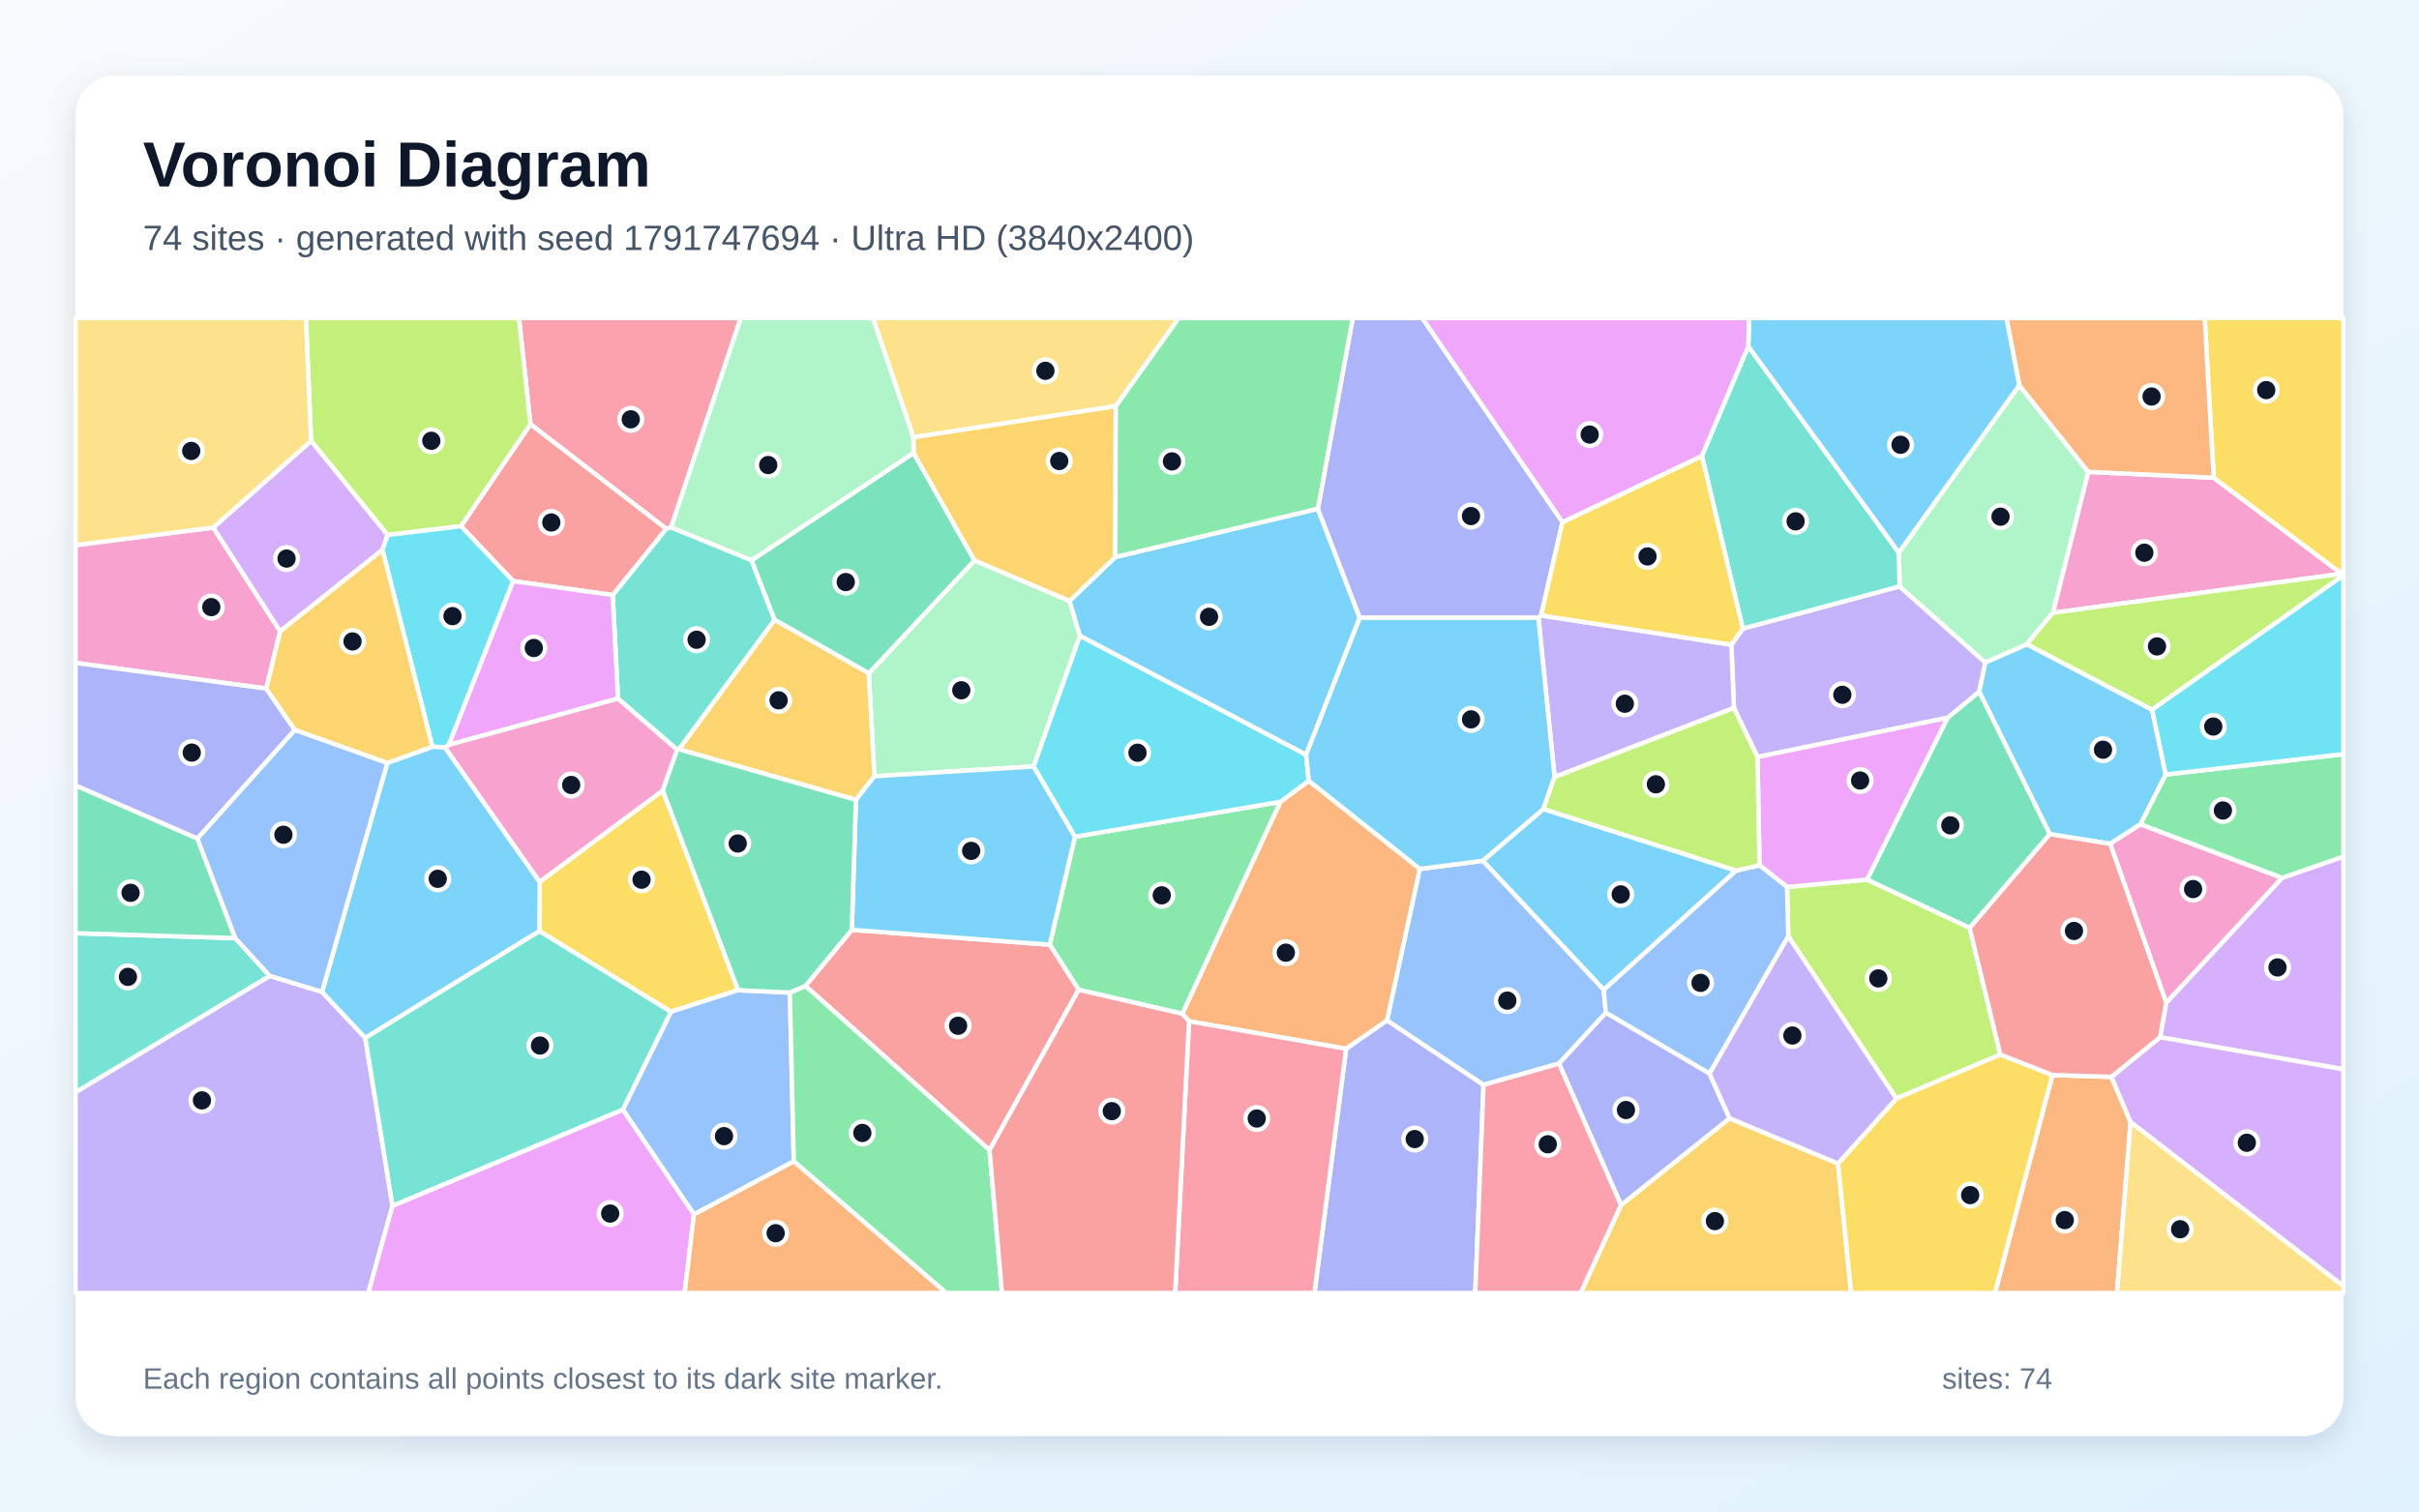
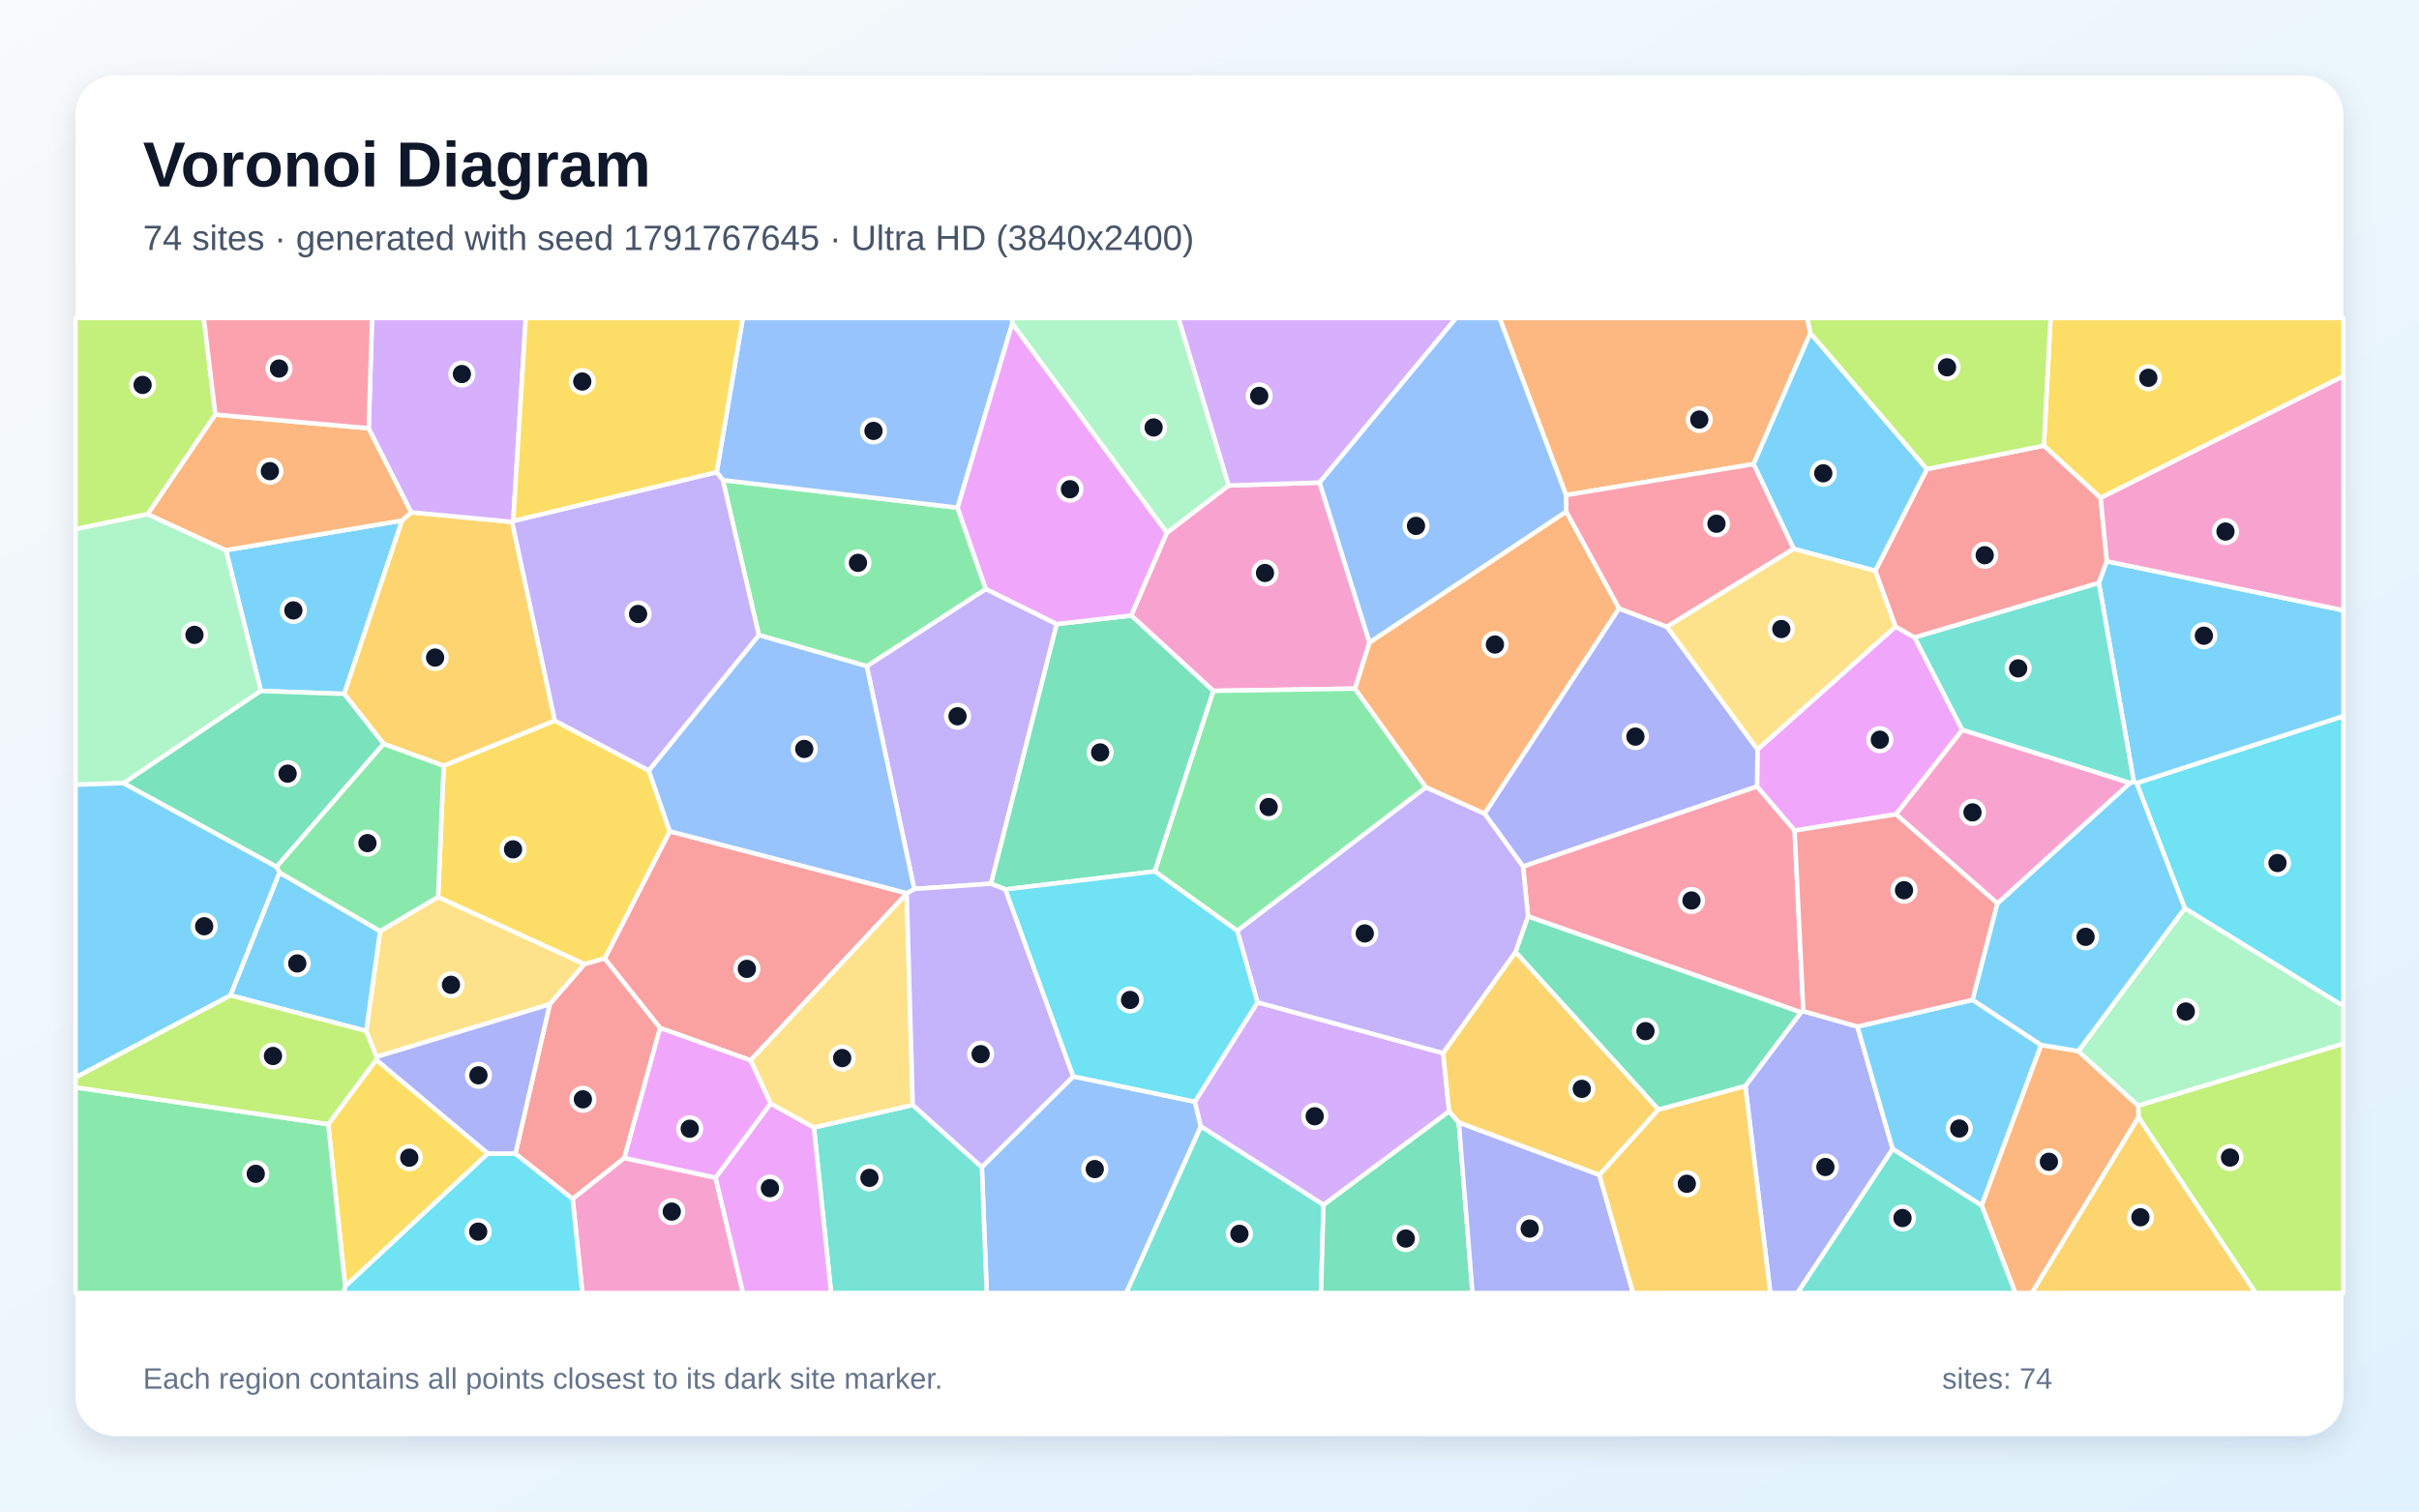
<svg xmlns="http://www.w3.org/2000/svg" width="3840" height="2400" viewBox="0 0 3840 2400" role="img" aria-labelledby="title description">
  <defs>
    <linearGradient id="background" x1="0" y1="0" x2="1" y2="1">
      <stop stop-color="#F8FAFC" />
      <stop offset="1" stop-color="#E0F2FE" />
    </linearGradient>
    <filter id="shadow" x="-5%" y="-5%" width="110%" height="110%">
      <feDropShadow dx="0" dy="15" stdDeviation="22" flood-color="#0F172A" flood-opacity=".12" />
    </filter>
  </defs>
  <rect width="3840" height="2400" fill="url(#background)" />
  <rect x="120" y="120" width="3600" height="2160" rx="63" fill="#FFFFFF" filter="url(#shadow)" />
  <g font-family="Arial, sans-serif">
    <text x="227" y="296" font-size="101" font-weight="700" fill="#0F172A">Voronoi Diagram</text>
-     <text x="227" y="397" font-size="56" fill="#475569">74 sites · generated with seed 1791747694 · Ultra HD (3840x2400)</text>
+     <text x="227" y="397" font-size="56" fill="#475569">74 sites · generated with seed 1791767645 · Ultra HD (3840x2400)</text>
  </g>
  <g stroke="#FFFFFF" stroke-width="7" stroke-linejoin="round">
-     <polygon points="3416.4,1126.8 3438.0,1229.8 3398.0,1308.7 3349.8,1339.8 3253.9,1324.5 3141.7,1098.2 3151.5,1051.8 3217.4,1022.8" fill="#38BDF8" fill-opacity="0.65" />
-     <polygon points="120.0,1734.1 428.2,1549.5 511.2,1574.9 579.9,1648.0 623.1,1914.5 584.7,2053.0 120.0,2053.0" fill="#A78BFA" fill-opacity="0.65" />
-     <polygon points="338.5,837.6 444.8,1002.4 422.7,1093.3 120.0,1052.6 120.0,865.6" fill="#F472B6" fill-opacity="0.65" />
-     <polygon points="2254.0,1379.7 2202.0,1620.2 2136.9,1665.3 1887.5,1621.5 1876.8,1609.7 2032.4,1273.2 2077.6,1239.7" fill="#FB923C" fill-opacity="0.65" />
-     <polygon points="856.3,1478.5 856.7,1400.2 1052.2,1255.1 1171.7,1572.2 1065.1,1606.5" fill="#FACC15" fill-opacity="0.65" />
-     <polygon points="1712.3,1571.6 1666.4,1500.0 1706.4,1328.6 2032.4,1273.2 1876.8,1609.7" fill="#4ADE80" fill-opacity="0.65" />
-     <polygon points="373.5,1489.6 428.2,1549.5 120.0,1734.1 120.0,1481.7" fill="#2DD4BF" fill-opacity="0.65" />
-     <polygon points="1101.7,1928.3 988.6,1761.9 1065.1,1606.5 1171.7,1572.2 1253.9,1576.1 1260.1,1844.0" fill="#60A5FA" fill-opacity="0.65" />
-     <polygon points="623.1,1914.5 988.6,1761.9 1101.7,1928.3 1086.8,2053.0 584.7,2053.0" fill="#E879F9" fill-opacity="0.65" />
-     <polygon points="3126.7,1473.4 2963.8,1396.7 3091.6,1139.7 3141.7,1098.2 3253.9,1324.5" fill="#34D399" fill-opacity="0.65" />
-     <polygon points="1570.8,1826.1 1278.6,1565.4 1352.2,1476.4 1666.4,1500.0 1712.3,1571.6" fill="#F87171" fill-opacity="0.65" />
-     <polygon points="2136.9,1665.3 2202.0,1620.2 2355.0,1722.5 2341.9,2053.0 2086.6,2053.0" fill="#818CF8" fill-opacity="0.65" />
-     <polygon points="2573.3,1913.4 2745.6,1775.6 2917.7,1847.4 2938.6,2053.0 2509.2,2053.0" fill="#FBBF24" fill-opacity="0.65" />
-     <polygon points="3175.4,1674.4 3010.3,1744.3 2838.8,1486.6 2836.8,1408.4 2963.8,1396.7 3126.7,1473.4" fill="#A3E635" fill-opacity="0.65" />
-     <polygon points="3428.9,1646.9 3438.7,1592.2 3622.6,1393.9 3720.0,1360.0 3720.0,1697.9" fill="#C084FC" fill-opacity="0.65" />
-     <polygon points="1065.4,837.3 1057.6,839.6 842.0,673.6 823.8,505.0 1175.9,505.0" fill="#FB7185" fill-opacity="0.65" />
-     <polygon points="2073.4,1198.3 2077.6,1239.7 2032.4,1273.2 1706.4,1328.6 1640.6,1217.0 1714.2,1009.3" fill="#22D3EE" fill-opacity="0.65" />
-     <polygon points="1388.1,1232.5 1379.1,1069.1 1547.0,889.8 1697.9,954.2 1714.2,1009.3 1640.6,1217.0" fill="#86EFAC" fill-opacity="0.65" />
-     <polygon points="1771.3,644.9 1449.9,694.4 1385.6,505.0 1871.3,505.0" fill="#FCD34D" fill-opacity="0.65" />
-     <polygon points="2450.0,1284.5 2756.0,1382.3 2545.9,1571.7 2353.8,1366.8" fill="#38BDF8" fill-opacity="0.65" />
-     <polygon points="1770.4,884.5 2092.0,807.8 2158.5,980.8 2073.4,1198.3 1714.2,1009.3 1697.9,954.2" fill="#38BDF8" fill-opacity="0.65" />
-     <polygon points="3091.6,1139.7 2789.9,1202.0 2752.5,1124.1 2748.4,1023.7 2766.6,998.1 3015.5,931.0 3151.5,1051.8 3141.7,1098.2" fill="#A78BFA" fill-opacity="0.65" />
-     <polygon points="3258.8,973.0 3314.9,749.2 3514.1,758.5 3717.6,911.0" fill="#F472B6" fill-opacity="0.65" />
-     <polygon points="3258.1,1706.9 3351.7,1709.9 3382.2,1781.8 3360.6,2053.0 3166.9,2053.0" fill="#FB923C" fill-opacity="0.65" />
-     <polygon points="3717.6,911.0 3514.1,758.5 3499.8,505.0 3720.0,505.0 3720.0,912.0" fill="#FACC15" fill-opacity="0.65" />
-     <polygon points="1260.1,1844.0 1253.9,1576.1 1278.6,1565.4 1570.8,1826.1 1590.6,2053.0 1502.0,2053.0" fill="#4ADE80" fill-opacity="0.65" />
-     <polygon points="1074.9,1190.4 981.0,1109.3 972.6,944.8 1057.6,839.6 1065.4,837.3 1193.1,889.5 1229.7,984.3 1077.9,1189.8" fill="#2DD4BF" fill-opacity="0.65" />
-     <polygon points="2353.8,1366.8 2545.9,1571.7 2549.2,1608.1 2474.8,1688.8 2355.0,1722.5 2202.0,1620.2 2254.0,1379.7" fill="#60A5FA" fill-opacity="0.65" />
-     <polygon points="2789.9,1202.0 3091.6,1139.7 2963.8,1396.7 2836.8,1408.4 2793.1,1373.9" fill="#E879F9" fill-opacity="0.65" />
-     <polygon points="1450.3,719.2 1547.0,889.8 1379.1,1069.1 1229.7,984.3 1193.1,889.5" fill="#34D399" fill-opacity="0.65" />
-     <polygon points="814.6,922.7 731.8,835.4 842.0,673.6 1057.6,839.6 972.6,944.8" fill="#F87171" fill-opacity="0.65" />
-     <polygon points="2480.4,829.0 2446.4,977.2 2442.1,980.8 2158.5,980.8 2092.0,807.8 2147.4,505.0 2257.8,505.0" fill="#818CF8" fill-opacity="0.65" />
-     <polygon points="1077.9,1189.8 1229.7,984.3 1379.1,1069.1 1388.1,1232.5 1358.7,1270.0" fill="#FBBF24" fill-opacity="0.65" />
-     <polygon points="842.0,673.6 731.8,835.4 615.4,849.5 493.8,700.0 485.6,505.0 823.8,505.0" fill="#A3E635" fill-opacity="0.65" />
-     <polygon points="493.8,700.0 615.4,849.5 607.2,873.1 444.8,1002.4 338.5,837.6" fill="#C084FC" fill-opacity="0.65" />
-     <polygon points="1887.5,1621.5 2136.9,1665.3 2086.6,2053.0 1865.5,2053.0" fill="#FB7185" fill-opacity="0.65" />
-     <polygon points="607.2,873.1 615.4,849.5 731.8,835.4 814.6,922.7 712.6,1182.6 706.5,1186.8 686.4,1185.7" fill="#22D3EE" fill-opacity="0.65" />
-     <polygon points="3015.5,931.0 3014.3,877.4 3205.5,611.7 3314.9,749.2 3258.8,973.0 3217.4,1022.8 3151.5,1051.8" fill="#86EFAC" fill-opacity="0.65" />
-     <polygon points="493.8,700.0 338.5,837.6 120.0,865.6 120.0,505.0 485.6,505.0" fill="#FCD34D" fill-opacity="0.65" />
-     <polygon points="1352.2,1476.4 1358.7,1270.0 1388.1,1232.5 1640.6,1217.0 1706.4,1328.6 1666.4,1500.0" fill="#38BDF8" fill-opacity="0.65" />
-     <polygon points="614.9,1211.3 686.4,1185.7 706.5,1186.8 856.7,1400.2 856.3,1478.5 579.9,1648.0 511.2,1574.9" fill="#38BDF8" fill-opacity="0.65" />
-     <polygon points="2467.8,1233.8 2442.1,980.8 2446.4,977.2 2748.4,1023.7 2752.5,1124.1" fill="#A78BFA" fill-opacity="0.65" />
-     <polygon points="3622.6,1393.9 3438.7,1592.2 3349.8,1339.8 3398.0,1308.7" fill="#F472B6" fill-opacity="0.65" />
-     <polygon points="3514.1,758.5 3314.9,749.2 3205.5,611.7 3185.0,505.0 3499.8,505.0" fill="#FB923C" fill-opacity="0.65" />
-     <polygon points="2917.7,1847.4 3010.3,1744.3 3175.4,1674.4 3258.1,1706.9 3166.9,2053.0 2938.6,2053.0" fill="#FACC15" fill-opacity="0.65" />
-     <polygon points="3622.6,1393.9 3398.0,1308.7 3438.0,1229.8 3720.0,1197.4 3720.0,1360.0" fill="#4ADE80" fill-opacity="0.65" />
-     <polygon points="2775.2,549.8 3014.3,877.4 3015.5,931.0 2766.6,998.1 2701.7,724.0" fill="#2DD4BF" fill-opacity="0.65" />
-     <polygon points="2793.1,1373.9 2836.8,1408.4 2838.8,1486.6 2713.8,1704.7 2549.2,1608.1 2545.9,1571.7 2756.0,1382.3" fill="#60A5FA" fill-opacity="0.65" />
-     <polygon points="712.6,1182.6 814.6,922.7 972.6,944.8 981.0,1109.3" fill="#E879F9" fill-opacity="0.65" />
-     <polygon points="313.3,1331.3 373.5,1489.6 120.0,1481.7 120.0,1247.0" fill="#34D399" fill-opacity="0.65" />
-     <polygon points="1570.8,1826.1 1712.3,1571.6 1876.8,1609.7 1887.5,1621.5 1865.5,2053.0 1590.6,2053.0" fill="#F87171" fill-opacity="0.65" />
-     <polygon points="2474.8,1688.8 2549.2,1608.1 2713.8,1704.7 2745.6,1775.6 2573.3,1913.4" fill="#818CF8" fill-opacity="0.65" />
-     <polygon points="1450.3,719.2 1449.9,694.4 1771.3,644.9 1770.4,884.5 1697.9,954.2 1547.0,889.8" fill="#FBBF24" fill-opacity="0.65" />
-     <polygon points="3416.4,1126.8 3217.4,1022.8 3258.8,973.0 3717.6,911.0 3720.0,912.0 3720.0,913.6" fill="#A3E635" fill-opacity="0.65" />
-     <polygon points="3382.2,1781.8 3351.7,1709.9 3428.9,1646.9 3720.0,1697.9 3720.0,2042.2" fill="#C084FC" fill-opacity="0.65" />
-     <polygon points="2355.0,1722.5 2474.8,1688.8 2573.3,1913.4 2509.2,2053.0 2341.9,2053.0" fill="#FB7185" fill-opacity="0.65" />
-     <polygon points="3438.0,1229.8 3416.4,1126.8 3720.0,913.6 3720.0,1197.4" fill="#22D3EE" fill-opacity="0.65" />
-     <polygon points="1449.9,694.4 1450.3,719.2 1193.1,889.5 1065.4,837.3 1175.9,505.0 1385.6,505.0" fill="#86EFAC" fill-opacity="0.65" />
-     <polygon points="3382.2,1781.8 3720.0,2042.2 3720.0,2053.0 3360.6,2053.0" fill="#FCD34D" fill-opacity="0.65" />
-     <polygon points="2442.1,980.8 2467.8,1233.8 2450.0,1284.5 2353.8,1366.8 2254.0,1379.7 2077.6,1239.7 2073.4,1198.3 2158.5,980.8" fill="#38BDF8" fill-opacity="0.65" />
-     <polygon points="3205.5,611.7 3014.3,877.4 2775.2,549.8 2776.6,505.0 3185.0,505.0" fill="#38BDF8" fill-opacity="0.65" />
-     <polygon points="2713.8,1704.7 2838.8,1486.6 3010.3,1744.3 2917.7,1847.4 2745.6,1775.6" fill="#A78BFA" fill-opacity="0.65" />
-     <polygon points="706.5,1186.8 712.6,1182.6 981.0,1109.3 1074.9,1190.4 1052.2,1255.1 856.7,1400.2" fill="#F472B6" fill-opacity="0.65" />
-     <polygon points="1101.7,1928.3 1260.1,1844.0 1502.0,2053.0 1086.8,2053.0" fill="#FB923C" fill-opacity="0.65" />
-     <polygon points="2701.7,724.0 2766.6,998.1 2748.4,1023.7 2446.4,977.2 2480.4,829.0" fill="#FACC15" fill-opacity="0.65" />
-     <polygon points="2092.0,807.8 1770.4,884.5 1771.3,644.9 1871.3,505.0 2147.4,505.0" fill="#4ADE80" fill-opacity="0.65" />
-     <polygon points="623.1,1914.5 579.9,1648.0 856.3,1478.5 1065.1,1606.5 988.6,1761.9" fill="#2DD4BF" fill-opacity="0.65" />
-     <polygon points="468.0,1158.8 614.9,1211.3 511.2,1574.9 428.2,1549.5 373.5,1489.6 313.3,1331.3" fill="#60A5FA" fill-opacity="0.65" />
-     <polygon points="2775.2,549.8 2701.7,724.0 2480.4,829.0 2257.8,505.0 2776.6,505.0" fill="#E879F9" fill-opacity="0.65" />
-     <polygon points="1074.9,1190.4 1077.9,1189.8 1358.7,1270.0 1352.2,1476.4 1278.6,1565.4 1253.9,1576.1 1171.7,1572.2 1052.2,1255.1" fill="#34D399" fill-opacity="0.65" />
-     <polygon points="3351.7,1709.9 3258.1,1706.9 3175.4,1674.4 3126.7,1473.4 3253.9,1324.5 3349.8,1339.8 3438.7,1592.2 3428.9,1646.9" fill="#F87171" fill-opacity="0.65" />
-     <polygon points="468.0,1158.8 313.3,1331.3 120.0,1247.0 120.0,1052.6 422.7,1093.3" fill="#818CF8" fill-opacity="0.65" />
-     <polygon points="607.2,873.1 686.4,1185.7 614.9,1211.3 468.0,1158.8 422.7,1093.3 444.8,1002.4" fill="#FBBF24" fill-opacity="0.65" />
-     <polygon points="2793.1,1373.9 2756.0,1382.3 2450.0,1284.5 2467.8,1233.8 2752.5,1124.1 2789.9,1202.0" fill="#A3E635" fill-opacity="0.65" />
+     <polygon points="414.1,1097.1 358.7,873.6 638.3,826.4 546.5,1101.8" fill="#38BDF8" fill-opacity="0.65" />
+     <polygon points="1677.6,990.9 1573.2,1403.2 1451.3,1411.5 1375.9,1057.8 1564.9,935.1" fill="#A78BFA" fill-opacity="0.65" />
+     <polygon points="2174.0,1020.0 2151.1,1093.4 1926.0,1097.0 1795.7,977.3 1852.2,845.9 1950.2,770.9 2094.8,766.2" fill="#F472B6" fill-opacity="0.65" />
+     <polygon points="2873.9,528.8 2783.7,736.9 2485.9,786.1 2380.4,505.0 2868.9,505.0" fill="#FB923C" fill-opacity="0.65" />
+     <polygon points="3334.6,790.7 3244.5,707.6 3255.1,505.0 3720.0,505.0 3720.0,597.2" fill="#FACC15" fill-opacity="0.65" />
+     <polygon points="1147.4,762.3 1520.1,806.1 1564.9,935.1 1375.9,1057.8 1204.6,1008.4" fill="#4ADE80" fill-opacity="0.65" />
+     <polygon points="1906.2,1788.3 2101.0,1912.9 2097.0,2053.0 1787.7,2053.0" fill="#2DD4BF" fill-opacity="0.65" />
+     <polygon points="1558.6,1853.1 1703.7,1709.1 1896.8,1749.3 1906.2,1788.3 1787.7,2053.0 1566.4,2053.0" fill="#60A5FA" fill-opacity="0.65" />
+     <polygon points="3115.1,1159.0 3010.0,1292.9 2848.8,1318.8 2789.1,1248.9 2789.9,1189.9 3009.0,994.9 3039.4,1012.2" fill="#E879F9" fill-opacity="0.65" />
+     <polygon points="2101.0,1912.9 2300.4,1764.4 2315.8,1782.5 2337.5,2053.0 2097.0,2053.0" fill="#34D399" fill-opacity="0.65" />
+     <polygon points="3344.5,891.2 3331.8,925.7 3039.4,1012.2 3009.0,994.9 2976.9,906.4 3058.8,744.8 3244.5,707.6 3334.6,790.7" fill="#F87171" fill-opacity="0.65" />
+     <polygon points="2570.0,966.1 2646.2,995.2 2789.9,1189.9 2789.1,1248.9 2417.7,1375.9 2356.6,1291.8" fill="#818CF8" fill-opacity="0.65" />
+     <polygon points="880.8,1144.3 704.3,1216.0 609.0,1181.2 546.5,1101.8 638.3,826.4 652.9,813.5 812.9,828.6" fill="#FBBF24" fill-opacity="0.65" />
+     <polygon points="341.9,658.3 234.6,816.4 120.0,840.2 120.0,505.0 323.5,505.0" fill="#A3E635" fill-opacity="0.65" />
+     <polygon points="1996.2,1591.5 2290.9,1672.2 2300.4,1764.4 2101.0,1912.9 1906.2,1788.3 1896.8,1749.3" fill="#C084FC" fill-opacity="0.65" />
+     <polygon points="2862.7,1605.6 2858.8,1607.5 2425.7,1455.1 2417.7,1375.9 2789.1,1248.9 2848.8,1318.8" fill="#FB7185" fill-opacity="0.65" />
+     <polygon points="3468.2,1442.3 3391.7,1243.4 3720.0,1137.0 3720.0,1597.7" fill="#22D3EE" fill-opacity="0.65" />
+     <polygon points="196.3,1243.4 120.0,1246.0 120.0,840.2 234.6,816.4 358.7,873.6 414.1,1097.1" fill="#86EFAC" fill-opacity="0.65" />
+     <polygon points="872.7,1594.6 597.7,1678.1 581.3,1637.0 603.4,1478.4 695.4,1424.2 928.1,1530.8" fill="#FCD34D" fill-opacity="0.65" />
+     <polygon points="443.8,1385.4 365.9,1580.5 120.0,1710.9 120.0,1246.0 196.3,1243.4 439.2,1376.3" fill="#38BDF8" fill-opacity="0.65" />
+     <polygon points="3058.8,744.8 2976.9,906.4 2847.3,871.5 2783.7,736.9 2873.9,528.8" fill="#38BDF8" fill-opacity="0.65" />
+     <polygon points="1964.0,1477.8 2263.6,1249.9 2356.6,1291.8 2417.7,1375.9 2425.7,1455.1 2406.0,1511.6 2290.9,1672.2 1996.2,1591.5" fill="#A78BFA" fill-opacity="0.65" />
+     <polygon points="909.0,1903.4 990.9,1838.6 1135.9,1869.9 1179.6,2053.0 924.5,2053.0" fill="#F472B6" fill-opacity="0.65" />
+     <polygon points="585.3,680.0 652.9,813.5 638.3,826.4 358.7,873.6 234.6,816.4 341.9,658.3" fill="#FB923C" fill-opacity="0.65" />
+     <polygon points="521.0,1785.0 597.3,1682.7 774.6,1831.5 548.0,2042.6" fill="#FACC15" fill-opacity="0.65" />
+     <polygon points="2263.6,1249.9 1964.0,1477.8 1833.0,1383.6 1926.0,1097.0 2151.1,1093.4" fill="#4ADE80" fill-opacity="0.65" />
+     <polygon points="1292.0,1790.2 1449.0,1754.5 1558.6,1853.1 1566.4,2053.0 1319.3,2053.0" fill="#2DD4BF" fill-opacity="0.65" />
+     <polygon points="1606.9,513.8 1520.1,806.1 1147.4,762.3 1137.7,749.7 1179.2,505.0 1606.8,505.0" fill="#60A5FA" fill-opacity="0.65" />
+     <polygon points="1135.9,1869.9 1223.3,1752.1 1292.0,1790.2 1319.3,2053.0 1179.6,2053.0" fill="#E879F9" fill-opacity="0.65" />
+     <polygon points="1833.0,1383.6 1596.0,1412.2 1573.2,1403.2 1677.6,990.9 1795.7,977.3 1926.0,1097.0" fill="#34D399" fill-opacity="0.65" />
+     <polygon points="1439.6,1418.2 1439.4,1418.8 1191.5,1683.6 1047.7,1632.2 959.9,1521.9 1063.2,1319.9" fill="#F87171" fill-opacity="0.65" />
+     <polygon points="2770.6,1724.3 2858.8,1607.5 2862.7,1605.6 2948.6,1630.0 3004.5,1824.5 2853.4,2053.0 2810.2,2053.0" fill="#818CF8" fill-opacity="0.65" />
+     <polygon points="2632.8,1761.7 2538.9,1865.7 2315.8,1782.5 2300.4,1764.4 2290.9,1672.2 2406.0,1511.6" fill="#FBBF24" fill-opacity="0.65" />
+     <polygon points="3394.7,1774.1 3394.2,1755.5 3720.0,1657.0 3720.0,2053.0 3580.7,2053.0" fill="#A3E635" fill-opacity="0.65" />
+     <polygon points="2094.8,766.2 1950.2,770.9 1870.6,505.0 2311.4,505.0" fill="#C084FC" fill-opacity="0.65" />
+     <polygon points="2847.3,871.5 2646.2,995.2 2570.0,966.1 2486.1,812.3 2485.9,786.1 2783.7,736.9" fill="#FB7185" fill-opacity="0.65" />
+     <polygon points="548.0,2042.6 774.6,1831.5 818.2,1831.6 909.0,1903.4 924.5,2053.0 545.3,2053.0" fill="#22D3EE" fill-opacity="0.65" />
+     <polygon points="1950.2,770.9 1852.2,845.9 1606.9,513.8 1606.8,505.0 1870.6,505.0" fill="#86EFAC" fill-opacity="0.65" />
+     <polygon points="1449.0,1754.5 1292.0,1790.2 1223.3,1752.1 1191.5,1683.6 1439.4,1418.8" fill="#FCD34D" fill-opacity="0.65" />
+     <polygon points="3391.7,1243.4 3387.4,1241.7 3331.8,925.7 3344.5,891.2 3720.0,969.1 3720.0,1137.0" fill="#38BDF8" fill-opacity="0.65" />
+     <polygon points="3004.5,1824.5 2948.6,1630.0 3131.4,1587.6 3240.3,1659.3 3145.8,1914.1" fill="#38BDF8" fill-opacity="0.65" />
+     <polygon points="1449.0,1754.5 1439.4,1418.8 1439.6,1418.2 1451.3,1411.5 1573.2,1403.2 1596.0,1412.2 1703.7,1709.1 1558.6,1853.1" fill="#A78BFA" fill-opacity="0.65" />
+     <polygon points="3344.5,891.2 3334.6,790.7 3720.0,597.2 3720.0,969.1" fill="#F472B6" fill-opacity="0.65" />
+     <polygon points="3145.8,1914.1 3240.3,1659.3 3299.2,1668.9 3394.2,1755.5 3394.7,1774.1 3225.5,2053.0 3199.2,2053.0" fill="#FB923C" fill-opacity="0.65" />
+     <polygon points="1029.9,1223.4 1063.2,1319.9 959.9,1521.9 928.1,1530.8 695.4,1424.2 704.3,1216.0 880.8,1144.3" fill="#FACC15" fill-opacity="0.65" />
+     <polygon points="120.0,1726.6 521.0,1785.0 548.0,2042.6 545.3,2053.0 120.0,2053.0" fill="#4ADE80" fill-opacity="0.65" />
+     <polygon points="3387.4,1241.7 3381.0,1243.3 3115.1,1159.0 3039.4,1012.2 3331.8,925.7" fill="#2DD4BF" fill-opacity="0.65" />
+     <polygon points="1439.6,1418.2 1063.2,1319.9 1029.9,1223.4 1204.6,1008.4 1375.9,1057.8 1451.3,1411.5" fill="#60A5FA" fill-opacity="0.65" />
+     <polygon points="1047.7,1632.2 1191.5,1683.6 1223.3,1752.1 1135.9,1869.9 990.9,1838.6" fill="#E879F9" fill-opacity="0.65" />
+     <polygon points="439.2,1376.3 196.3,1243.4 414.1,1097.1 546.5,1101.8 609.0,1181.2" fill="#34D399" fill-opacity="0.65" />
+     <polygon points="3170.8,1434.3 3131.4,1587.6 2948.6,1630.0 2862.7,1605.6 2848.8,1318.8 3010.0,1292.9" fill="#F87171" fill-opacity="0.65" />
+     <polygon points="2315.8,1782.5 2538.9,1865.7 2592.4,2053.0 2337.5,2053.0" fill="#818CF8" fill-opacity="0.65" />
+     <polygon points="2538.9,1865.7 2632.8,1761.7 2770.6,1724.3 2810.2,2053.0 2592.4,2053.0" fill="#FBBF24" fill-opacity="0.65" />
+     <polygon points="3244.5,707.6 3058.8,744.8 2873.9,528.8 2868.9,505.0 3255.1,505.0" fill="#A3E635" fill-opacity="0.65" />
+     <polygon points="814.7,827.2 812.9,828.6 652.9,813.5 585.3,680.0 590.6,505.0 834.6,505.0" fill="#C084FC" fill-opacity="0.65" />
+     <polygon points="585.3,680.0 341.9,658.3 323.5,505.0 590.6,505.0" fill="#FB7185" fill-opacity="0.65" />
+     <polygon points="1596.0,1412.2 1833.0,1383.6 1964.0,1477.8 1996.2,1591.5 1896.8,1749.3 1703.7,1709.1" fill="#22D3EE" fill-opacity="0.65" />
+     <polygon points="3394.2,1755.5 3299.2,1668.9 3468.2,1442.3 3720.0,1597.7 3720.0,1657.0" fill="#86EFAC" fill-opacity="0.65" />
+     <polygon points="2847.3,871.5 2976.9,906.4 3009.0,994.9 2789.9,1189.9 2646.2,995.2" fill="#FCD34D" fill-opacity="0.65" />
+     <polygon points="3299.2,1668.9 3240.3,1659.3 3131.4,1587.6 3170.8,1434.3 3381.0,1243.3 3387.4,1241.7 3391.7,1243.4 3468.2,1442.3" fill="#38BDF8" fill-opacity="0.65" />
+     <polygon points="365.9,1580.5 443.8,1385.4 603.4,1478.4 581.3,1637.0" fill="#38BDF8" fill-opacity="0.65" />
+     <polygon points="1029.9,1223.4 880.8,1144.3 812.9,828.6 814.7,827.2 1137.7,749.7 1147.4,762.3 1204.6,1008.4" fill="#A78BFA" fill-opacity="0.65" />
+     <polygon points="3170.8,1434.3 3010.0,1292.9 3115.1,1159.0 3381.0,1243.3" fill="#F472B6" fill-opacity="0.65" />
+     <polygon points="2486.1,812.3 2570.0,966.1 2356.6,1291.8 2263.6,1249.9 2151.1,1093.4 2174.0,1020.0" fill="#FB923C" fill-opacity="0.65" />
+     <polygon points="1137.7,749.7 814.7,827.2 834.6,505.0 1179.2,505.0" fill="#FACC15" fill-opacity="0.65" />
+     <polygon points="695.4,1424.2 603.4,1478.4 443.8,1385.4 439.2,1376.3 609.0,1181.2 704.3,1216.0" fill="#4ADE80" fill-opacity="0.65" />
+     <polygon points="3004.5,1824.5 3145.8,1914.1 3199.2,2053.0 2853.4,2053.0" fill="#2DD4BF" fill-opacity="0.65" />
+     <polygon points="2486.1,812.3 2174.0,1020.0 2094.8,766.2 2311.4,505.0 2380.4,505.0 2485.9,786.1" fill="#60A5FA" fill-opacity="0.65" />
+     <polygon points="1852.2,845.9 1795.7,977.3 1677.6,990.9 1564.9,935.1 1520.1,806.1 1606.9,513.8" fill="#E879F9" fill-opacity="0.65" />
+     <polygon points="2770.6,1724.3 2632.8,1761.7 2406.0,1511.6 2425.7,1455.1 2858.8,1607.5" fill="#34D399" fill-opacity="0.65" />
+     <polygon points="818.2,1831.6 872.7,1594.6 928.1,1530.8 959.9,1521.9 1047.7,1632.2 990.9,1838.6 909.0,1903.4" fill="#F87171" fill-opacity="0.65" />
+     <polygon points="818.2,1831.6 774.6,1831.5 597.3,1682.7 597.7,1678.1 872.7,1594.6" fill="#818CF8" fill-opacity="0.65" />
+     <polygon points="3394.7,1774.1 3580.7,2053.0 3225.5,2053.0" fill="#FBBF24" fill-opacity="0.65" />
+     <polygon points="120.0,1726.6 120.0,1710.9 365.9,1580.5 581.3,1637.0 597.7,1678.1 597.3,1682.7 521.0,1785.0" fill="#A3E635" fill-opacity="0.65" />
  </g>
  <g>
-     <circle cx="3338.4" cy="1190.4" r="18" fill="#0F172A" stroke="#FFFFFF" stroke-width="7" />
-     <circle cx="320.6" cy="1747.2" r="18" fill="#0F172A" stroke="#FFFFFF" stroke-width="7" />
-     <circle cx="335.4" cy="964.0" r="18" fill="#0F172A" stroke="#FFFFFF" stroke-width="7" />
-     <circle cx="2041.2" cy="1512.7" r="18" fill="#0F172A" stroke="#FFFFFF" stroke-width="7" />
-     <circle cx="1018.4" cy="1396.8" r="18" fill="#0F172A" stroke="#FFFFFF" stroke-width="7" />
-     <circle cx="1844.2" cy="1421.6" r="18" fill="#0F172A" stroke="#FFFFFF" stroke-width="7" />
-     <circle cx="203.1" cy="1551.1" r="18" fill="#0F172A" stroke="#FFFFFF" stroke-width="7" />
-     <circle cx="1149.3" cy="1804.0" r="18" fill="#0F172A" stroke="#FFFFFF" stroke-width="7" />
-     <circle cx="968.6" cy="1926.9" r="18" fill="#0F172A" stroke="#FFFFFF" stroke-width="7" />
-     <circle cx="3096.0" cy="1310.5" r="18" fill="#0F172A" stroke="#FFFFFF" stroke-width="7" />
-     <circle cx="1520.9" cy="1628.7" r="18" fill="#0F172A" stroke="#FFFFFF" stroke-width="7" />
-     <circle cx="2245.8" cy="1808.6" r="18" fill="#0F172A" stroke="#FFFFFF" stroke-width="7" />
-     <circle cx="2722.3" cy="1938.9" r="18" fill="#0F172A" stroke="#FFFFFF" stroke-width="7" />
-     <circle cx="2981.7" cy="1553.5" r="18" fill="#0F172A" stroke="#FFFFFF" stroke-width="7" />
-     <circle cx="3615.4" cy="1536.1" r="18" fill="#0F172A" stroke="#FFFFFF" stroke-width="7" />
-     <circle cx="1001.3" cy="665.8" r="18" fill="#0F172A" stroke="#FFFFFF" stroke-width="7" />
-     <circle cx="1805.7" cy="1195.2" r="18" fill="#0F172A" stroke="#FFFFFF" stroke-width="7" />
-     <circle cx="1526.0" cy="1096.0" r="18" fill="#0F172A" stroke="#FFFFFF" stroke-width="7" />
-     <circle cx="1659.5" cy="588.8" r="18" fill="#0F172A" stroke="#FFFFFF" stroke-width="7" />
-     <circle cx="2572.8" cy="1420.1" r="18" fill="#0F172A" stroke="#FFFFFF" stroke-width="7" />
-     <circle cx="1919.3" cy="979.4" r="18" fill="#0F172A" stroke="#FFFFFF" stroke-width="7" />
-     <circle cx="2924.6" cy="1103.2" r="18" fill="#0F172A" stroke="#FFFFFF" stroke-width="7" />
-     <circle cx="3404.0" cy="877.6" r="18" fill="#0F172A" stroke="#FFFFFF" stroke-width="7" />
-     <circle cx="3277.7" cy="1937.3" r="18" fill="#0F172A" stroke="#FFFFFF" stroke-width="7" />
-     <circle cx="3597.5" cy="619.4" r="18" fill="#0F172A" stroke="#FFFFFF" stroke-width="7" />
-     <circle cx="1368.9" cy="1798.9" r="18" fill="#0F172A" stroke="#FFFFFF" stroke-width="7" />
-     <circle cx="1105.8" cy="1015.8" r="18" fill="#0F172A" stroke="#FFFFFF" stroke-width="7" />
-     <circle cx="2392.8" cy="1588.8" r="18" fill="#0F172A" stroke="#FFFFFF" stroke-width="7" />
-     <circle cx="2952.8" cy="1239.3" r="18" fill="#0F172A" stroke="#FFFFFF" stroke-width="7" />
-     <circle cx="1342.6" cy="924.2" r="18" fill="#0F172A" stroke="#FFFFFF" stroke-width="7" />
-     <circle cx="875.2" cy="829.6" r="18" fill="#0F172A" stroke="#FFFFFF" stroke-width="7" />
-     <circle cx="2335.1" cy="819.4" r="18" fill="#0F172A" stroke="#FFFFFF" stroke-width="7" />
-     <circle cx="1236.0" cy="1112.0" r="18" fill="#0F172A" stroke="#FFFFFF" stroke-width="7" />
-     <circle cx="684.7" cy="699.9" r="18" fill="#0F172A" stroke="#FFFFFF" stroke-width="7" />
-     <circle cx="454.9" cy="886.9" r="18" fill="#0F172A" stroke="#FFFFFF" stroke-width="7" />
-     <circle cx="1995.0" cy="1776.0" r="18" fill="#0F172A" stroke="#FFFFFF" stroke-width="7" />
-     <circle cx="718.3" cy="978.3" r="18" fill="#0F172A" stroke="#FFFFFF" stroke-width="7" />
-     <circle cx="3175.7" cy="820.4" r="18" fill="#0F172A" stroke="#FFFFFF" stroke-width="7" />
-     <circle cx="303.6" cy="716.0" r="18" fill="#0F172A" stroke="#FFFFFF" stroke-width="7" />
-     <circle cx="1541.7" cy="1351.0" r="18" fill="#0F172A" stroke="#FFFFFF" stroke-width="7" />
-     <circle cx="694.9" cy="1395.4" r="18" fill="#0F172A" stroke="#FFFFFF" stroke-width="7" />
-     <circle cx="2579.3" cy="1117.4" r="18" fill="#0F172A" stroke="#FFFFFF" stroke-width="7" />
-     <circle cx="3481.4" cy="1411.7" r="18" fill="#0F172A" stroke="#FFFFFF" stroke-width="7" />
-     <circle cx="3415.5" cy="629.6" r="18" fill="#0F172A" stroke="#FFFFFF" stroke-width="7" />
-     <circle cx="3127.5" cy="1897.6" r="18" fill="#0F172A" stroke="#FFFFFF" stroke-width="7" />
-     <circle cx="3528.7" cy="1286.9" r="18" fill="#0F172A" stroke="#FFFFFF" stroke-width="7" />
-     <circle cx="2850.4" cy="827.8" r="18" fill="#0F172A" stroke="#FFFFFF" stroke-width="7" />
-     <circle cx="2699.5" cy="1560.6" r="18" fill="#0F172A" stroke="#FFFFFF" stroke-width="7" />
-     <circle cx="847.4" cy="1028.9" r="18" fill="#0F172A" stroke="#FFFFFF" stroke-width="7" />
-     <circle cx="207.3" cy="1417.6" r="18" fill="#0F172A" stroke="#FFFFFF" stroke-width="7" />
-     <circle cx="1764.9" cy="1764.3" r="18" fill="#0F172A" stroke="#FFFFFF" stroke-width="7" />
-     <circle cx="2581.1" cy="1762.5" r="18" fill="#0F172A" stroke="#FFFFFF" stroke-width="7" />
-     <circle cx="1681.5" cy="732.0" r="18" fill="#0F172A" stroke="#FFFFFF" stroke-width="7" />
-     <circle cx="3424.1" cy="1026.4" r="18" fill="#0F172A" stroke="#FFFFFF" stroke-width="7" />
-     <circle cx="3566.7" cy="1814.5" r="18" fill="#0F172A" stroke="#FFFFFF" stroke-width="7" />
-     <circle cx="2457.0" cy="1816.9" r="18" fill="#0F172A" stroke="#FFFFFF" stroke-width="7" />
-     <circle cx="3513.4" cy="1153.6" r="18" fill="#0F172A" stroke="#FFFFFF" stroke-width="7" />
-     <circle cx="1219.5" cy="738.4" r="18" fill="#0F172A" stroke="#FFFFFF" stroke-width="7" />
-     <circle cx="3460.8" cy="1951.8" r="18" fill="#0F172A" stroke="#FFFFFF" stroke-width="7" />
-     <circle cx="2335.2" cy="1142.2" r="18" fill="#0F172A" stroke="#FFFFFF" stroke-width="7" />
-     <circle cx="3017.0" cy="706.2" r="18" fill="#0F172A" stroke="#FFFFFF" stroke-width="7" />
-     <circle cx="2845.3" cy="1644.2" r="18" fill="#0F172A" stroke="#FFFFFF" stroke-width="7" />
-     <circle cx="906.7" cy="1246.4" r="18" fill="#0F172A" stroke="#FFFFFF" stroke-width="7" />
-     <circle cx="1231.3" cy="1958.1" r="18" fill="#0F172A" stroke="#FFFFFF" stroke-width="7" />
-     <circle cx="2615.3" cy="883.5" r="18" fill="#0F172A" stroke="#FFFFFF" stroke-width="7" />
-     <circle cx="1860.4" cy="732.6" r="18" fill="#0F172A" stroke="#FFFFFF" stroke-width="7" />
-     <circle cx="857.2" cy="1660.1" r="18" fill="#0F172A" stroke="#FFFFFF" stroke-width="7" />
-     <circle cx="449.9" cy="1325.4" r="18" fill="#0F172A" stroke="#FFFFFF" stroke-width="7" />
-     <circle cx="2523.5" cy="690.0" r="18" fill="#0F172A" stroke="#FFFFFF" stroke-width="7" />
-     <circle cx="1171.1" cy="1339.3" r="18" fill="#0F172A" stroke="#FFFFFF" stroke-width="7" />
-     <circle cx="3292.3" cy="1478.2" r="18" fill="#0F172A" stroke="#FFFFFF" stroke-width="7" />
-     <circle cx="304.4" cy="1195.0" r="18" fill="#0F172A" stroke="#FFFFFF" stroke-width="7" />
-     <circle cx="559.6" cy="1018.5" r="18" fill="#0F172A" stroke="#FFFFFF" stroke-width="7" />
-     <circle cx="2628.6" cy="1245.3" r="18" fill="#0F172A" stroke="#FFFFFF" stroke-width="7" />
+     <circle cx="465.7" cy="969.2" r="18" fill="#0F172A" stroke="#FFFFFF" stroke-width="7" />
+     <circle cx="1520.0" cy="1137.3" r="18" fill="#0F172A" stroke="#FFFFFF" stroke-width="7" />
+     <circle cx="2008.1" cy="909.8" r="18" fill="#0F172A" stroke="#FFFFFF" stroke-width="7" />
+     <circle cx="2697.5" cy="666.2" r="18" fill="#0F172A" stroke="#FFFFFF" stroke-width="7" />
+     <circle cx="3410.3" cy="599.9" r="18" fill="#0F172A" stroke="#FFFFFF" stroke-width="7" />
+     <circle cx="1362.0" cy="893.7" r="18" fill="#0F172A" stroke="#FFFFFF" stroke-width="7" />
+     <circle cx="1967.5" cy="1959.1" r="18" fill="#0F172A" stroke="#FFFFFF" stroke-width="7" />
+     <circle cx="1737.9" cy="1856.3" r="18" fill="#0F172A" stroke="#FFFFFF" stroke-width="7" />
+     <circle cx="2984.1" cy="1174.5" r="18" fill="#0F172A" stroke="#FFFFFF" stroke-width="7" />
+     <circle cx="2231.6" cy="1966.6" r="18" fill="#0F172A" stroke="#FFFFFF" stroke-width="7" />
+     <circle cx="3150.6" cy="881.6" r="18" fill="#0F172A" stroke="#FFFFFF" stroke-width="7" />
+     <circle cx="2596.1" cy="1169.6" r="18" fill="#0F172A" stroke="#FFFFFF" stroke-width="7" />
+     <circle cx="690.7" cy="1044.1" r="18" fill="#0F172A" stroke="#FFFFFF" stroke-width="7" />
+     <circle cx="226.4" cy="611.2" r="18" fill="#0F172A" stroke="#FFFFFF" stroke-width="7" />
+     <circle cx="2087.0" cy="1772.4" r="18" fill="#0F172A" stroke="#FFFFFF" stroke-width="7" />
+     <circle cx="2685.1" cy="1429.8" r="18" fill="#0F172A" stroke="#FFFFFF" stroke-width="7" />
+     <circle cx="3615.4" cy="1370.3" r="18" fill="#0F172A" stroke="#FFFFFF" stroke-width="7" />
+     <circle cx="308.7" cy="1008.1" r="18" fill="#0F172A" stroke="#FFFFFF" stroke-width="7" />
+     <circle cx="715.9" cy="1563.7" r="18" fill="#0F172A" stroke="#FFFFFF" stroke-width="7" />
+     <circle cx="324.1" cy="1470.7" r="18" fill="#0F172A" stroke="#FFFFFF" stroke-width="7" />
+     <circle cx="2894.3" cy="751.5" r="18" fill="#0F172A" stroke="#FFFFFF" stroke-width="7" />
+     <circle cx="2166.5" cy="1482.1" r="18" fill="#0F172A" stroke="#FFFFFF" stroke-width="7" />
+     <circle cx="1066.4" cy="1923.8" r="18" fill="#0F172A" stroke="#FFFFFF" stroke-width="7" />
+     <circle cx="428.4" cy="748.1" r="18" fill="#0F172A" stroke="#FFFFFF" stroke-width="7" />
+     <circle cx="649.7" cy="1838.2" r="18" fill="#0F172A" stroke="#FFFFFF" stroke-width="7" />
+     <circle cx="2013.9" cy="1281.4" r="18" fill="#0F172A" stroke="#FFFFFF" stroke-width="7" />
+     <circle cx="1380.2" cy="1870.2" r="18" fill="#0F172A" stroke="#FFFFFF" stroke-width="7" />
+     <circle cx="1386.6" cy="684.2" r="18" fill="#0F172A" stroke="#FFFFFF" stroke-width="7" />
+     <circle cx="1222.2" cy="1886.6" r="18" fill="#0F172A" stroke="#FFFFFF" stroke-width="7" />
+     <circle cx="1746.4" cy="1194.7" r="18" fill="#0F172A" stroke="#FFFFFF" stroke-width="7" />
+     <circle cx="1185.6" cy="1538.4" r="18" fill="#0F172A" stroke="#FFFFFF" stroke-width="7" />
+     <circle cx="2897.7" cy="1853.0" r="18" fill="#0F172A" stroke="#FFFFFF" stroke-width="7" />
+     <circle cx="2511.0" cy="1728.9" r="18" fill="#0F172A" stroke="#FFFFFF" stroke-width="7" />
+     <circle cx="3540.0" cy="1838.0" r="18" fill="#0F172A" stroke="#FFFFFF" stroke-width="7" />
+     <circle cx="1998.9" cy="628.6" r="18" fill="#0F172A" stroke="#FFFFFF" stroke-width="7" />
+     <circle cx="2724.8" cy="831.6" r="18" fill="#0F172A" stroke="#FFFFFF" stroke-width="7" />
+     <circle cx="759.1" cy="1955.6" r="18" fill="#0F172A" stroke="#FFFFFF" stroke-width="7" />
+     <circle cx="1831.3" cy="678.7" r="18" fill="#0F172A" stroke="#FFFFFF" stroke-width="7" />
+     <circle cx="1336.9" cy="1680.0" r="18" fill="#0F172A" stroke="#FFFFFF" stroke-width="7" />
+     <circle cx="3498.5" cy="1009.4" r="18" fill="#0F172A" stroke="#FFFFFF" stroke-width="7" />
+     <circle cx="3110.2" cy="1791.9" r="18" fill="#0F172A" stroke="#FFFFFF" stroke-width="7" />
+     <circle cx="1556.7" cy="1673.8" r="18" fill="#0F172A" stroke="#FFFFFF" stroke-width="7" />
+     <circle cx="3532.8" cy="844.0" r="18" fill="#0F172A" stroke="#FFFFFF" stroke-width="7" />
+     <circle cx="3252.5" cy="1844.7" r="18" fill="#0F172A" stroke="#FFFFFF" stroke-width="7" />
+     <circle cx="814.4" cy="1348.6" r="18" fill="#0F172A" stroke="#FFFFFF" stroke-width="7" />
+     <circle cx="406.0" cy="1863.8" r="18" fill="#0F172A" stroke="#FFFFFF" stroke-width="7" />
+     <circle cx="3203.7" cy="1061.3" r="18" fill="#0F172A" stroke="#FFFFFF" stroke-width="7" />
+     <circle cx="1276.7" cy="1189.2" r="18" fill="#0F172A" stroke="#FFFFFF" stroke-width="7" />
+     <circle cx="1094.9" cy="1792.2" r="18" fill="#0F172A" stroke="#FFFFFF" stroke-width="7" />
+     <circle cx="456.6" cy="1228.4" r="18" fill="#0F172A" stroke="#FFFFFF" stroke-width="7" />
+     <circle cx="3022.5" cy="1413.5" r="18" fill="#0F172A" stroke="#FFFFFF" stroke-width="7" />
+     <circle cx="2428.3" cy="1950.8" r="18" fill="#0F172A" stroke="#FFFFFF" stroke-width="7" />
+     <circle cx="2677.7" cy="1879.6" r="18" fill="#0F172A" stroke="#FFFFFF" stroke-width="7" />
+     <circle cx="3090.8" cy="583.2" r="18" fill="#0F172A" stroke="#FFFFFF" stroke-width="7" />
+     <circle cx="733.2" cy="593.9" r="18" fill="#0F172A" stroke="#FFFFFF" stroke-width="7" />
+     <circle cx="442.9" cy="585.2" r="18" fill="#0F172A" stroke="#FFFFFF" stroke-width="7" />
+     <circle cx="1793.9" cy="1587.7" r="18" fill="#0F172A" stroke="#FFFFFF" stroke-width="7" />
+     <circle cx="3469.8" cy="1606.1" r="18" fill="#0F172A" stroke="#FFFFFF" stroke-width="7" />
+     <circle cx="2827.7" cy="998.8" r="18" fill="#0F172A" stroke="#FFFFFF" stroke-width="7" />
+     <circle cx="3310.7" cy="1487.5" r="18" fill="#0F172A" stroke="#FFFFFF" stroke-width="7" />
+     <circle cx="471.9" cy="1529.8" r="18" fill="#0F172A" stroke="#FFFFFF" stroke-width="7" />
+     <circle cx="1012.9" cy="974.9" r="18" fill="#0F172A" stroke="#FFFFFF" stroke-width="7" />
+     <circle cx="3131.2" cy="1289.9" r="18" fill="#0F172A" stroke="#FFFFFF" stroke-width="7" />
+     <circle cx="2373.1" cy="1023.4" r="18" fill="#0F172A" stroke="#FFFFFF" stroke-width="7" />
+     <circle cx="924.3" cy="605.8" r="18" fill="#0F172A" stroke="#FFFFFF" stroke-width="7" />
+     <circle cx="583.3" cy="1338.7" r="18" fill="#0F172A" stroke="#FFFFFF" stroke-width="7" />
+     <circle cx="3020.1" cy="1934.0" r="18" fill="#0F172A" stroke="#FFFFFF" stroke-width="7" />
+     <circle cx="2247.8" cy="835.0" r="18" fill="#0F172A" stroke="#FFFFFF" stroke-width="7" />
+     <circle cx="1698.5" cy="776.8" r="18" fill="#0F172A" stroke="#FFFFFF" stroke-width="7" />
+     <circle cx="2612.1" cy="1637.3" r="18" fill="#0F172A" stroke="#FFFFFF" stroke-width="7" />
+     <circle cx="925.3" cy="1745.5" r="18" fill="#0F172A" stroke="#FFFFFF" stroke-width="7" />
+     <circle cx="759.5" cy="1707.4" r="18" fill="#0F172A" stroke="#FFFFFF" stroke-width="7" />
+     <circle cx="3397.8" cy="1932.8" r="18" fill="#0F172A" stroke="#FFFFFF" stroke-width="7" />
+     <circle cx="433.3" cy="1676.7" r="18" fill="#0F172A" stroke="#FFFFFF" stroke-width="7" />
  </g>
  <g font-family="Arial, sans-serif" font-size="47" fill="#64748B">
    <text x="227" y="2205">Each region contains all points closest to its dark site marker.</text>
    <text x="3083" y="2205">sites: 74</text>
  </g>
</svg>
